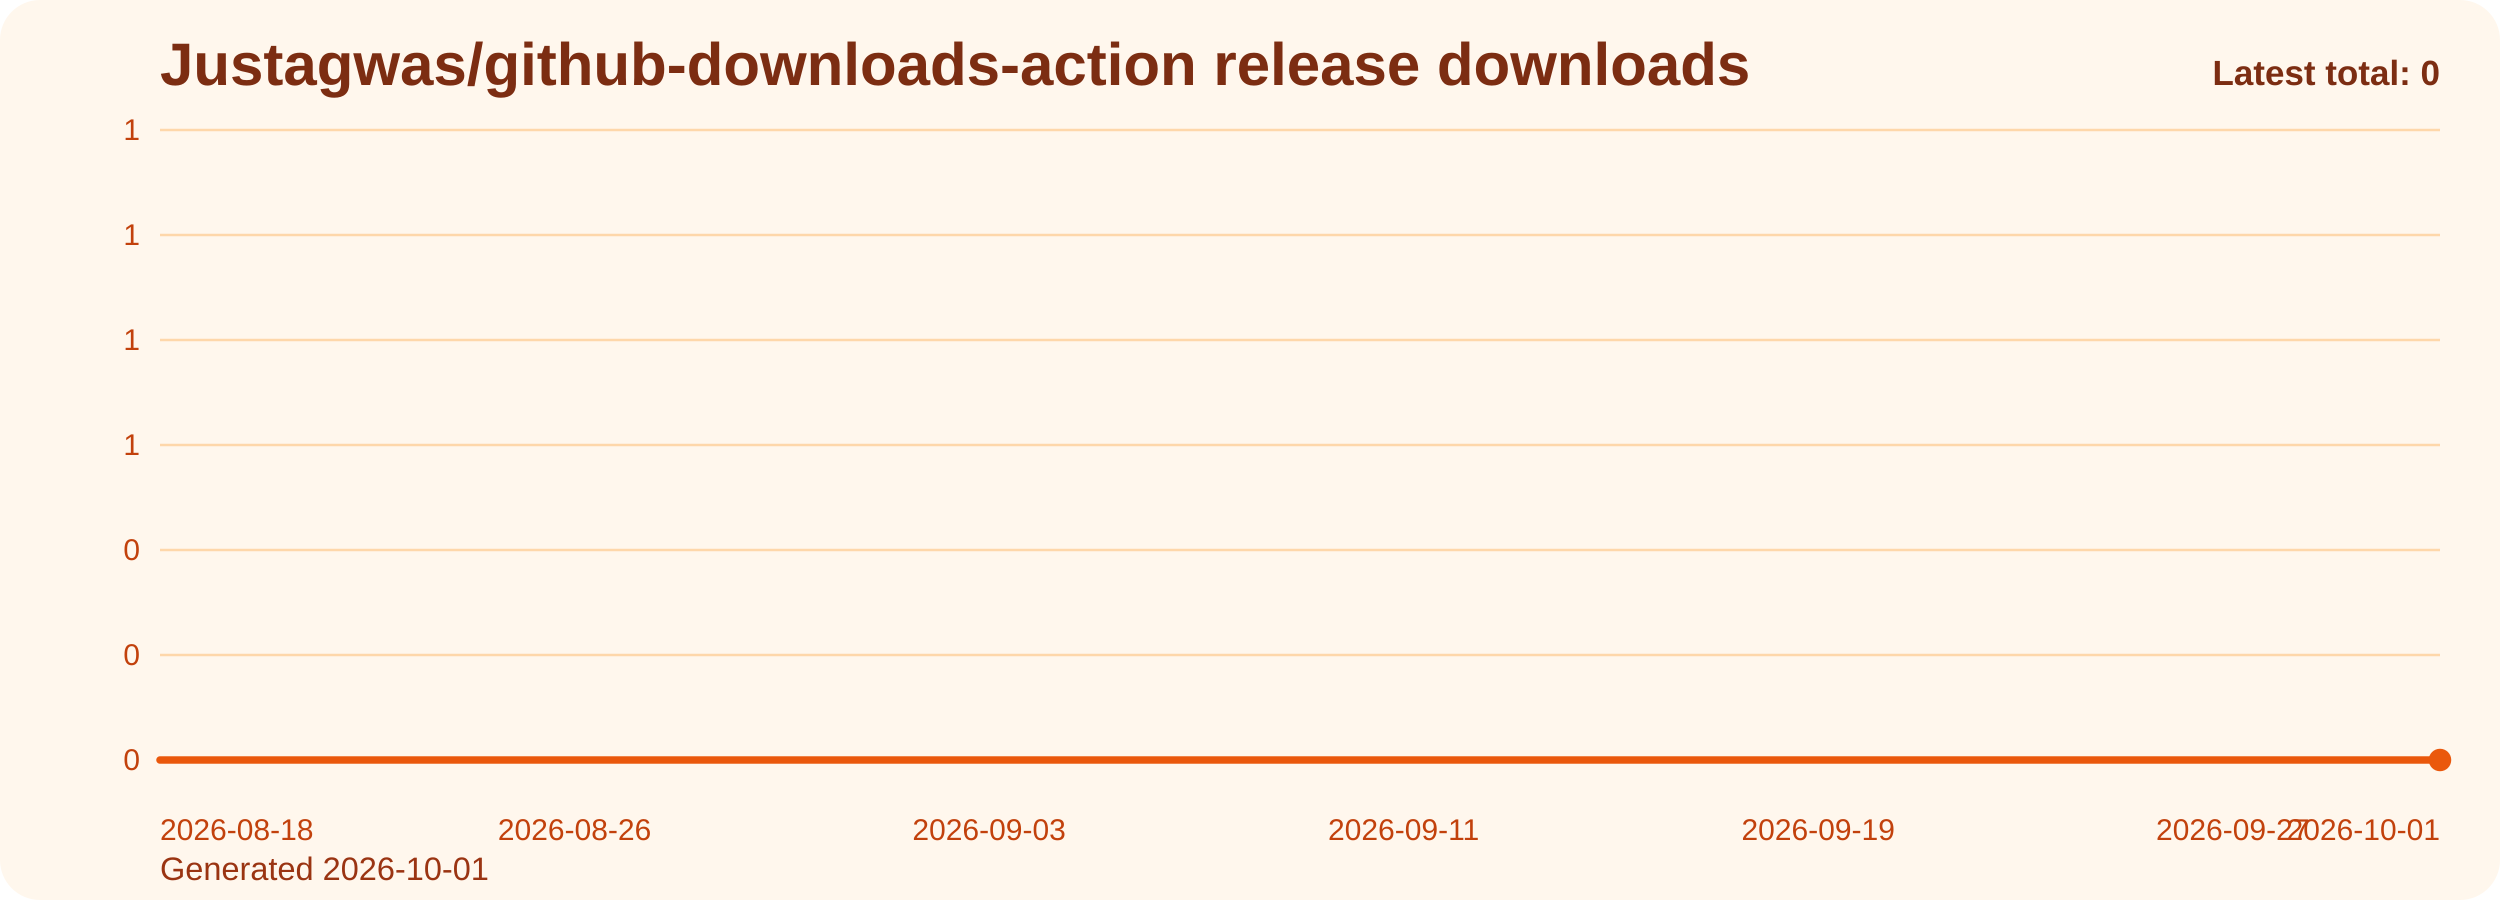
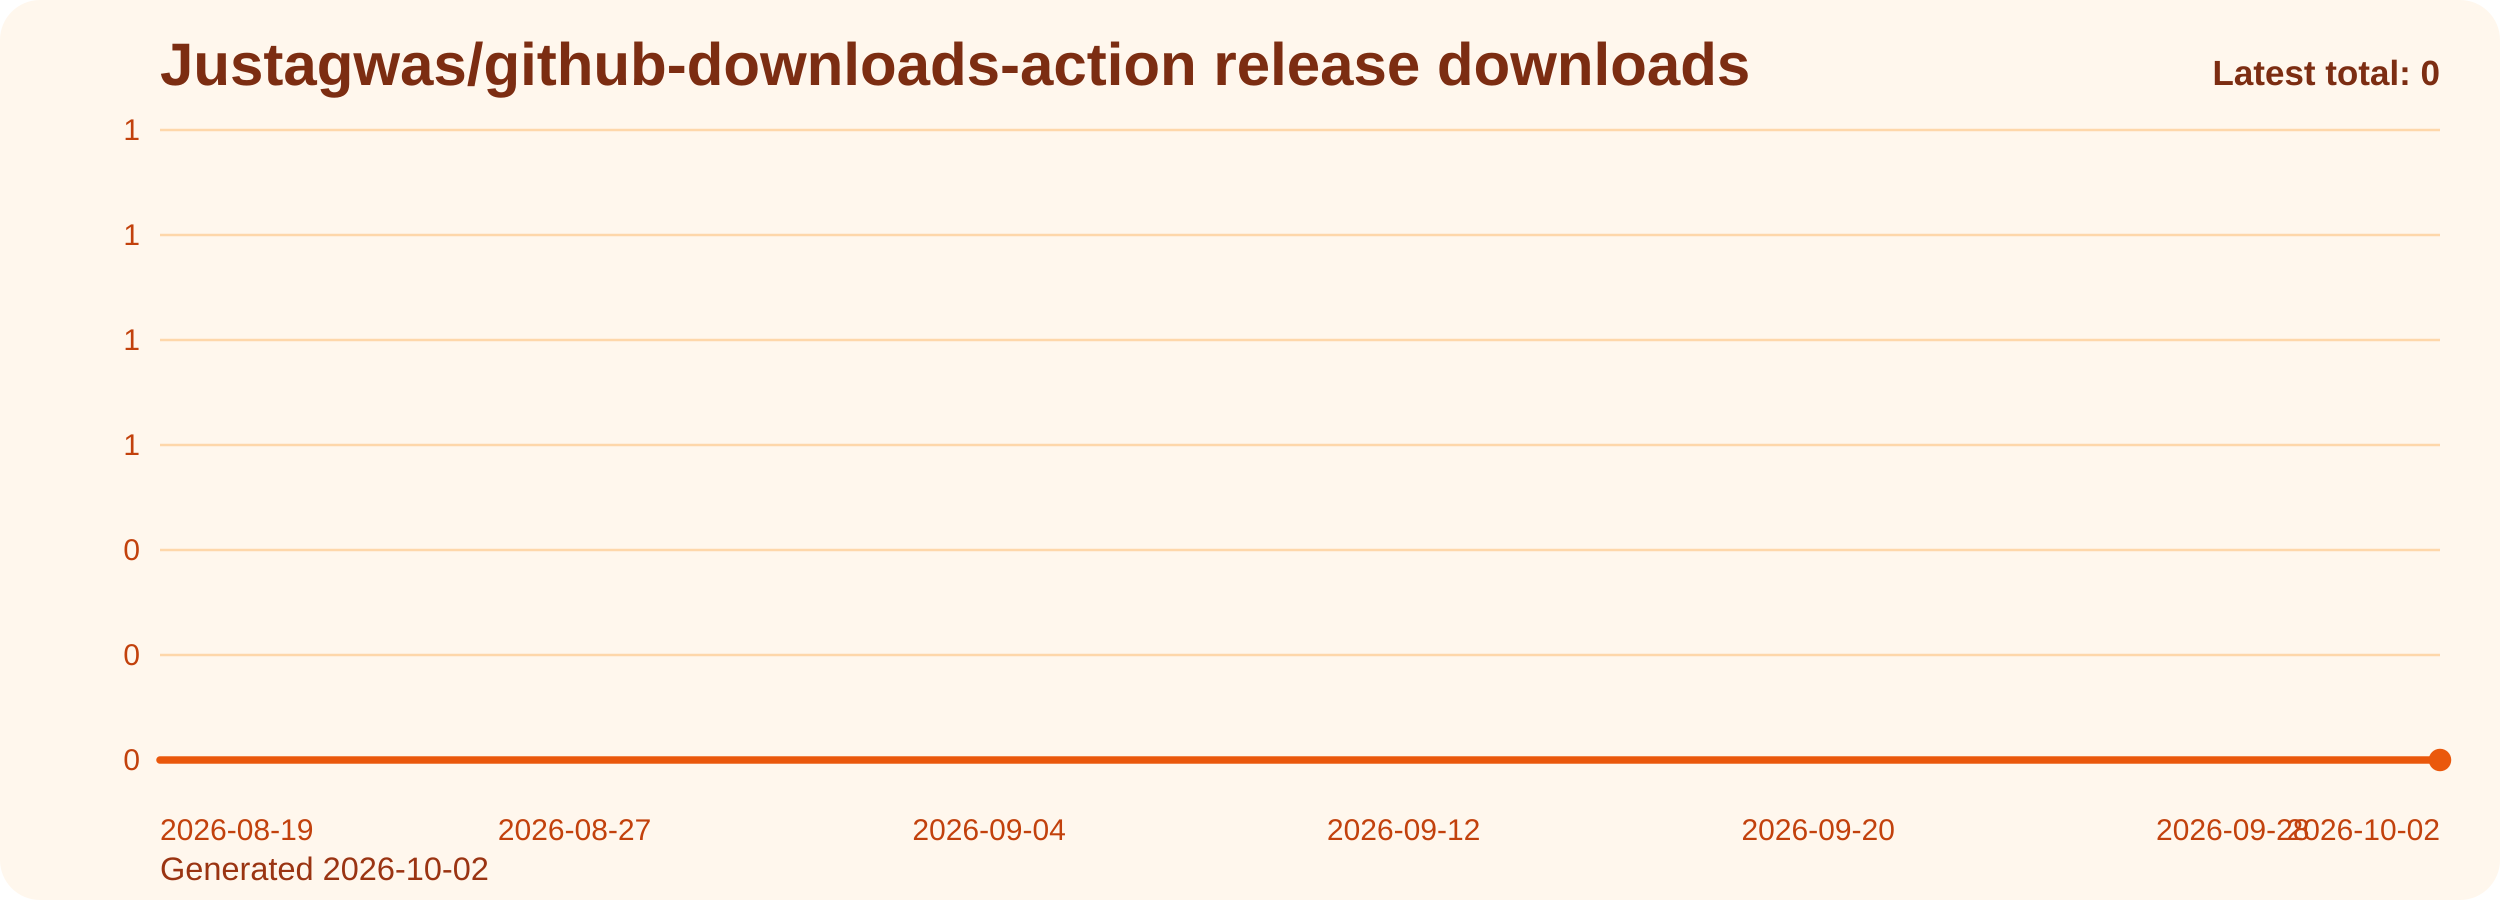
<svg xmlns="http://www.w3.org/2000/svg" viewBox="0 0 1000 360" role="img" aria-label="Justagwas/github-downloads-action release downloads chart">
  <defs>
    <linearGradient id="fill-total-trend-orange" x1="0" y1="0" x2="0" y2="1">
      <stop offset="0%" stop-color="#f97316" stop-opacity="0.32" />
      <stop offset="100%" stop-color="#f97316" stop-opacity="0.05" />
    </linearGradient>
    <style>
      .bg { fill: #fff7ed; }
      .title { font: 700 24px Arial, sans-serif; fill: #7c2d12; }
      .sub { font: 400 13px Arial, sans-serif; fill: #9a3412; }
      .grid { stroke: #fed7aa; stroke-width: 1; }
      .axis { font: 400 12px Arial, sans-serif; fill: #c2410c; }
      .line { fill: none; stroke: #ea580c; stroke-width: 3; stroke-linecap: round; stroke-linejoin: round; }
      .dot { fill: #ea580c; }
      .value { font: 600 11px Arial, sans-serif; fill: #9a3412; }
      .latest { font: 700 14px Arial, sans-serif; fill: #7c2d12; }
    </style>
  </defs>
  <rect class="bg" x="0" y="0" width="1000" height="360" rx="16" />
  <text class="title" x="64" y="34">Justagwas/github-downloads-action release downloads</text>
-   <text class="sub" x="64" y="352">Generated 2026-10-01</text>
+   <text class="sub" x="64" y="352">Generated 2026-10-02</text>
  <line x1="64" y1="52.00" x2="976" y2="52.00" class="grid" />
  <text x="56" y="56.00" text-anchor="end" class="axis">1</text>
  <line x1="64" y1="94.00" x2="976" y2="94.00" class="grid" />
  <text x="56" y="98.00" text-anchor="end" class="axis">1</text>
  <line x1="64" y1="136.00" x2="976" y2="136.00" class="grid" />
  <text x="56" y="140.00" text-anchor="end" class="axis">1</text>
  <line x1="64" y1="178.00" x2="976" y2="178.00" class="grid" />
  <text x="56" y="182.00" text-anchor="end" class="axis">1</text>
  <line x1="64" y1="220.00" x2="976" y2="220.00" class="grid" />
  <text x="56" y="224.00" text-anchor="end" class="axis">0</text>
  <line x1="64" y1="262.00" x2="976" y2="262.00" class="grid" />
  <text x="56" y="266.00" text-anchor="end" class="axis">0</text>
  <line x1="64" y1="304.00" x2="976" y2="304.00" class="grid" />
  <text x="56" y="308.00" text-anchor="end" class="axis">0</text>
  <path d="M 64.00 304 L 64.00 304.00 L 84.73 304.00 L 105.45 304.00 L 126.18 304.00 L 146.91 304.00 L 167.64 304.00 L 188.36 304.00 L 209.09 304.00 L 229.82 304.00 L 250.55 304.00 L 271.27 304.00 L 292.00 304.00 L 312.73 304.00 L 333.45 304.00 L 354.18 304.00 L 374.91 304.00 L 395.64 304.00 L 416.36 304.00 L 437.09 304.00 L 457.82 304.00 L 478.55 304.00 L 499.27 304.00 L 520.00 304.00 L 540.73 304.00 L 561.45 304.00 L 582.18 304.00 L 602.91 304.00 L 623.64 304.00 L 644.36 304.00 L 665.09 304.00 L 685.82 304.00 L 706.55 304.00 L 727.27 304.00 L 748.00 304.00 L 768.73 304.00 L 789.45 304.00 L 810.18 304.00 L 830.91 304.00 L 851.64 304.00 L 872.36 304.00 L 893.09 304.00 L 913.82 304.00 L 934.55 304.00 L 955.27 304.00 L 976.00 304.00 L 976.00 304 Z" fill="url(#fill-total-trend-orange)" />
  <polyline class="line" points="64.00,304.00 84.73,304.00 105.45,304.00 126.18,304.00 146.91,304.00 167.64,304.00 188.36,304.00 209.09,304.00 229.82,304.00 250.55,304.00 271.27,304.00 292.00,304.00 312.73,304.00 333.45,304.00 354.18,304.00 374.91,304.00 395.64,304.00 416.36,304.00 437.09,304.00 457.82,304.00 478.55,304.00 499.27,304.00 520.00,304.00 540.73,304.00 561.45,304.00 582.18,304.00 602.91,304.00 623.64,304.00 644.36,304.00 665.09,304.00 685.82,304.00 706.55,304.00 727.27,304.00 748.00,304.00 768.73,304.00 789.45,304.00 810.18,304.00 830.91,304.00 851.64,304.00 872.36,304.00 893.09,304.00 913.82,304.00 934.55,304.00 955.27,304.00 976.00,304.00" />
  <circle class="dot" cx="976.00" cy="304.00" r="4.5" />
-   <text class="axis" x="64.00" y="336" text-anchor="start">2026-08-18</text>
-   <text class="axis" x="229.82" y="336" text-anchor="middle">2026-08-26</text>
-   <text class="axis" x="395.64" y="336" text-anchor="middle">2026-09-03</text>
-   <text class="axis" x="561.45" y="336" text-anchor="middle">2026-09-11</text>
-   <text class="axis" x="727.27" y="336" text-anchor="middle">2026-09-19</text>
-   <text class="axis" x="893.09" y="336" text-anchor="middle">2026-09-27</text>
-   <text class="axis" x="976.00" y="336" text-anchor="end">2026-10-01</text>
+   <text class="axis" x="64.00" y="336" text-anchor="start">2026-08-19</text>
+   <text class="axis" x="229.82" y="336" text-anchor="middle">2026-08-27</text>
+   <text class="axis" x="395.64" y="336" text-anchor="middle">2026-09-04</text>
+   <text class="axis" x="561.45" y="336" text-anchor="middle">2026-09-12</text>
+   <text class="axis" x="727.27" y="336" text-anchor="middle">2026-09-20</text>
+   <text class="axis" x="893.09" y="336" text-anchor="middle">2026-09-28</text>
+   <text class="axis" x="976.00" y="336" text-anchor="end">2026-10-02</text>
  <text class="latest" x="976" y="34" text-anchor="end">Latest total: 0</text>
</svg>
